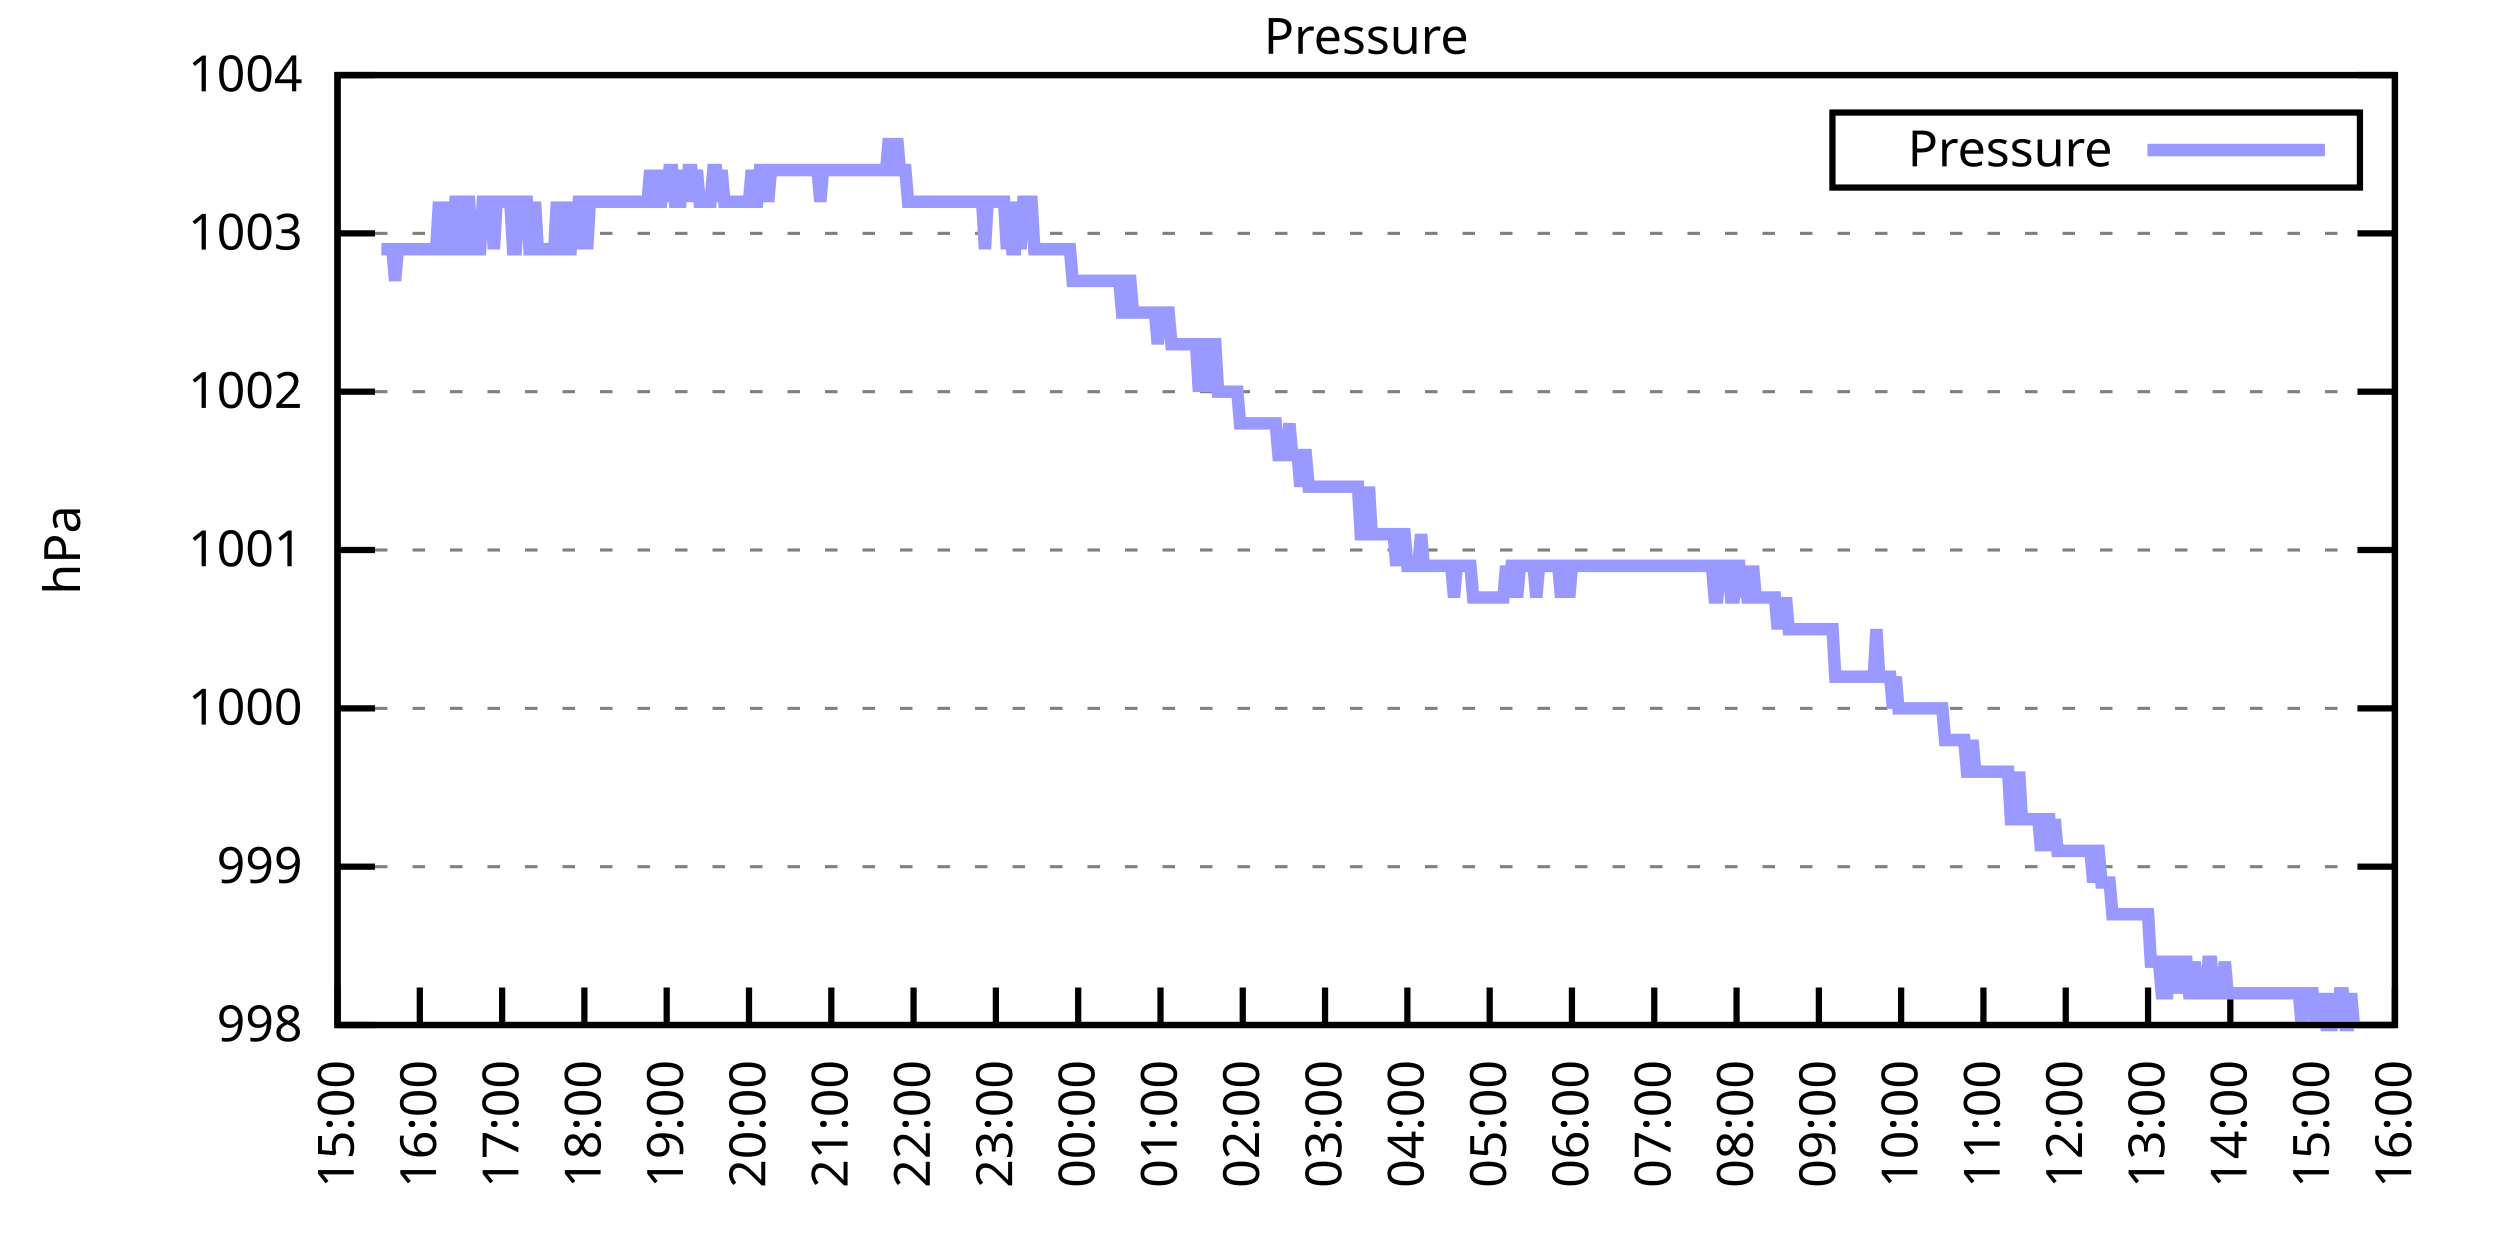
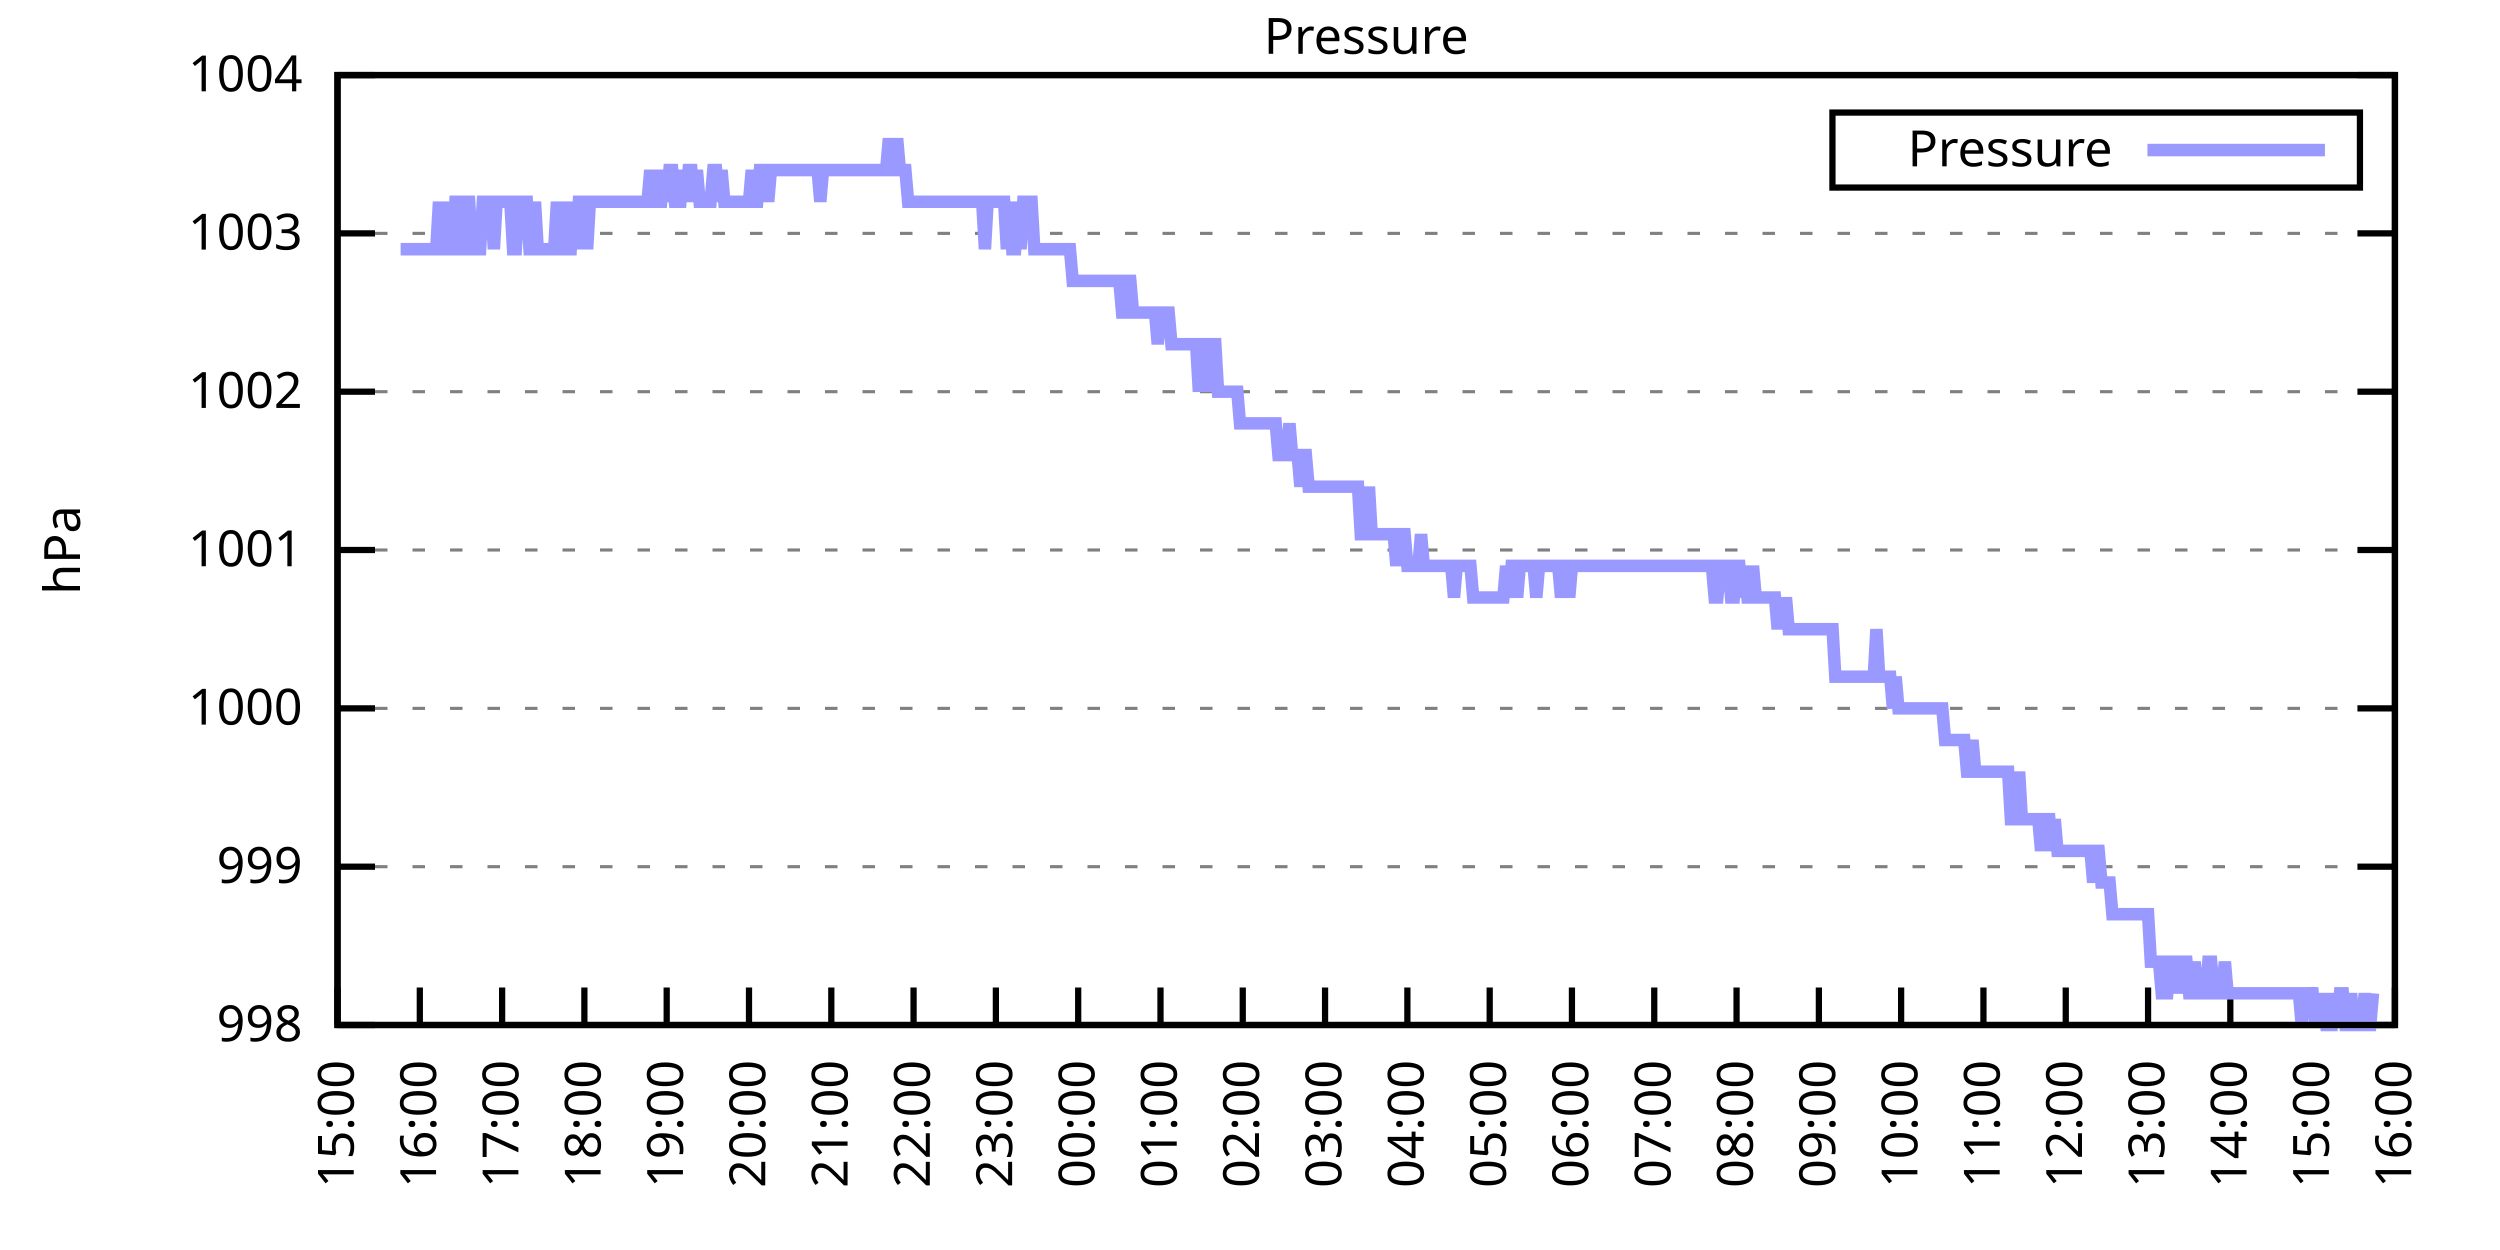
<svg xmlns="http://www.w3.org/2000/svg" xmlns:xlink="http://www.w3.org/1999/xlink" width="400" height="200" viewBox="0 0 400 200">
  <g id="gnuplot_canvas">
    <rect x="0" y="0" width="400" height="200" fill="none" />
    <defs>
      <circle id="gpDot" r="0.5" stroke-width="0.5" stroke="currentColor" />
      <path id="gpPt0" stroke-width="0.333" stroke="currentColor" d="M-1,0 h2 M0,-1 v2" />
      <path id="gpPt1" stroke-width="0.333" stroke="currentColor" d="M-1,-1 L1,1 M1,-1 L-1,1" />
      <path id="gpPt2" stroke-width="0.333" stroke="currentColor" d="M-1,0 L1,0 M0,-1 L0,1 M-1,-1 L1,1 M-1,1 L1,-1" />
      <rect id="gpPt3" stroke-width="0.333" stroke="currentColor" x="-1" y="-1" width="2" height="2" />
      <rect id="gpPt4" stroke-width="0.333" stroke="currentColor" fill="currentColor" x="-1" y="-1" width="2" height="2" />
      <circle id="gpPt5" stroke-width="0.333" stroke="currentColor" cx="0" cy="0" r="1" />
      <use xlink:href="#gpPt5" id="gpPt6" fill="currentColor" stroke="none" />
      <path id="gpPt7" stroke-width="0.333" stroke="currentColor" d="M0,-1.33 L-1.33,0.67 L1.33,0.67 z" />
      <use xlink:href="#gpPt7" id="gpPt8" fill="currentColor" stroke="none" />
      <use xlink:href="#gpPt7" id="gpPt9" stroke="currentColor" transform="rotate(180)" />
      <use xlink:href="#gpPt9" id="gpPt10" fill="currentColor" stroke="none" />
      <use xlink:href="#gpPt3" id="gpPt11" stroke="currentColor" transform="rotate(45)" />
      <use xlink:href="#gpPt11" id="gpPt12" fill="currentColor" stroke="none" />
      <path id="gpPt13" stroke-width="0.333" stroke="currentColor" d="M0,1.330 L1.265,0.411 L0.782,-1.067 L-0.782,-1.076 L-1.265,0.411 z" />
      <use xlink:href="#gpPt13" id="gpPt14" fill="currentColor" stroke="none" />
      <filter id="textbox" filterUnits="objectBoundingBox" x="0" y="0" height="1" width="1">
        <feFlood flood-color="white" flood-opacity="1" result="bgnd" />
        <feComposite in="SourceGraphic" in2="bgnd" operator="atop" />
      </filter>
      <filter id="greybox" filterUnits="objectBoundingBox" x="0" y="0" height="1" width="1">
        <feFlood flood-color="lightgrey" flood-opacity="1" result="grey" />
        <feComposite in="SourceGraphic" in2="grey" operator="atop" />
      </filter>
    </defs>
    <g fill="none" color="white" stroke="currentColor" stroke-width="1.00" stroke-linecap="butt" stroke-linejoin="miter">
</g>
    <g fill="none" color="black" stroke="currentColor" stroke-width="1.00" stroke-linecap="butt" stroke-linejoin="miter">
      <g stroke="none" shape-rendering="crispEdges">
        <polygon fill="rgb(255, 255, 255)" points="54.00,164.00 383.18,164.00 383.18,12.02 54.00,12.02 " />
      </g>
    </g>
    <g fill="none" color="black" stroke="currentColor" stroke-width="1.00" stroke-linecap="butt" stroke-linejoin="miter">
</g>
    <g fill="none" color="black" stroke="black" stroke-width="0.50" stroke-linecap="butt" stroke-linejoin="miter">
</g>
    <g fill="none" color="gray" stroke="currentColor" stroke-width="0.50" stroke-linecap="butt" stroke-linejoin="miter">
      <path stroke="gray" stroke-dasharray="2,4" class="gridline" d="M54.00,164.00 L383.19,164.00  " />
    </g>
    <g fill="none" color="gray" stroke="gray" stroke-width="1.00" stroke-linecap="butt" stroke-linejoin="miter">
</g>
    <g fill="none" color="black" stroke="currentColor" stroke-width="1.00" stroke-linecap="butt" stroke-linejoin="miter">
      <path stroke="black" d="M54.00,164.00 L60.00,164.00 M383.19,164.00 L377.19,164.00  " />
      <g transform="translate(48.40,166.60)" stroke="none" fill="black" font-family="Sans" font-size="8.00" text-anchor="end">
        <text>
          <tspan font-family="Sans"> 998</tspan>
        </text>
      </g>
    </g>
    <g fill="none" color="black" stroke="currentColor" stroke-width="1.00" stroke-linecap="butt" stroke-linejoin="miter">
</g>
    <g fill="none" color="black" stroke="black" stroke-width="0.50" stroke-linecap="butt" stroke-linejoin="miter">
</g>
    <g fill="none" color="gray" stroke="currentColor" stroke-width="0.50" stroke-linecap="butt" stroke-linejoin="miter">
      <path stroke="gray" stroke-dasharray="2,4" class="gridline" d="M54.00,138.67 L383.19,138.67  " />
    </g>
    <g fill="none" color="gray" stroke="gray" stroke-width="1.00" stroke-linecap="butt" stroke-linejoin="miter">
</g>
    <g fill="none" color="black" stroke="currentColor" stroke-width="1.00" stroke-linecap="butt" stroke-linejoin="miter">
      <path stroke="black" d="M54.00,138.67 L60.00,138.67 M383.19,138.67 L377.19,138.67  " />
      <g transform="translate(48.40,141.27)" stroke="none" fill="black" font-family="Sans" font-size="8.00" text-anchor="end">
        <text>
          <tspan font-family="Sans"> 999</tspan>
        </text>
      </g>
    </g>
    <g fill="none" color="black" stroke="currentColor" stroke-width="1.00" stroke-linecap="butt" stroke-linejoin="miter">
</g>
    <g fill="none" color="black" stroke="black" stroke-width="0.50" stroke-linecap="butt" stroke-linejoin="miter">
</g>
    <g fill="none" color="gray" stroke="currentColor" stroke-width="0.50" stroke-linecap="butt" stroke-linejoin="miter">
      <path stroke="gray" stroke-dasharray="2,4" class="gridline" d="M54.00,113.34 L383.19,113.34  " />
    </g>
    <g fill="none" color="gray" stroke="gray" stroke-width="1.00" stroke-linecap="butt" stroke-linejoin="miter">
</g>
    <g fill="none" color="black" stroke="currentColor" stroke-width="1.00" stroke-linecap="butt" stroke-linejoin="miter">
      <path stroke="black" d="M54.00,113.34 L60.00,113.34 M383.19,113.34 L377.19,113.34  " />
      <g transform="translate(48.40,115.94)" stroke="none" fill="black" font-family="Sans" font-size="8.00" text-anchor="end">
        <text>
          <tspan font-family="Sans"> 1000</tspan>
        </text>
      </g>
    </g>
    <g fill="none" color="black" stroke="currentColor" stroke-width="1.00" stroke-linecap="butt" stroke-linejoin="miter">
</g>
    <g fill="none" color="black" stroke="black" stroke-width="0.50" stroke-linecap="butt" stroke-linejoin="miter">
</g>
    <g fill="none" color="gray" stroke="currentColor" stroke-width="0.50" stroke-linecap="butt" stroke-linejoin="miter">
      <path stroke="gray" stroke-dasharray="2,4" class="gridline" d="M54.00,88.00 L383.19,88.00  " />
    </g>
    <g fill="none" color="gray" stroke="gray" stroke-width="1.00" stroke-linecap="butt" stroke-linejoin="miter">
</g>
    <g fill="none" color="black" stroke="currentColor" stroke-width="1.00" stroke-linecap="butt" stroke-linejoin="miter">
      <path stroke="black" d="M54.00,88.00 L60.00,88.00 M383.19,88.00 L377.19,88.00  " />
      <g transform="translate(48.40,90.60)" stroke="none" fill="black" font-family="Sans" font-size="8.00" text-anchor="end">
        <text>
          <tspan font-family="Sans"> 1001</tspan>
        </text>
      </g>
    </g>
    <g fill="none" color="black" stroke="currentColor" stroke-width="1.00" stroke-linecap="butt" stroke-linejoin="miter">
</g>
    <g fill="none" color="black" stroke="black" stroke-width="0.50" stroke-linecap="butt" stroke-linejoin="miter">
</g>
    <g fill="none" color="gray" stroke="currentColor" stroke-width="0.50" stroke-linecap="butt" stroke-linejoin="miter">
      <path stroke="gray" stroke-dasharray="2,4" class="gridline" d="M54.00,62.67 L383.19,62.67  " />
    </g>
    <g fill="none" color="gray" stroke="gray" stroke-width="1.00" stroke-linecap="butt" stroke-linejoin="miter">
</g>
    <g fill="none" color="black" stroke="currentColor" stroke-width="1.00" stroke-linecap="butt" stroke-linejoin="miter">
      <path stroke="black" d="M54.00,62.67 L60.00,62.67 M383.19,62.67 L377.19,62.67  " />
      <g transform="translate(48.40,65.27)" stroke="none" fill="black" font-family="Sans" font-size="8.00" text-anchor="end">
        <text>
          <tspan font-family="Sans"> 1002</tspan>
        </text>
      </g>
    </g>
    <g fill="none" color="black" stroke="currentColor" stroke-width="1.00" stroke-linecap="butt" stroke-linejoin="miter">
</g>
    <g fill="none" color="black" stroke="black" stroke-width="0.50" stroke-linecap="butt" stroke-linejoin="miter">
</g>
    <g fill="none" color="gray" stroke="currentColor" stroke-width="0.50" stroke-linecap="butt" stroke-linejoin="miter">
      <path stroke="gray" stroke-dasharray="2,4" class="gridline" d="M54.00,37.34 L383.19,37.34  " />
    </g>
    <g fill="none" color="gray" stroke="gray" stroke-width="1.00" stroke-linecap="butt" stroke-linejoin="miter">
</g>
    <g fill="none" color="black" stroke="currentColor" stroke-width="1.00" stroke-linecap="butt" stroke-linejoin="miter">
      <path stroke="black" d="M54.00,37.34 L60.00,37.34 M383.19,37.34 L377.19,37.34  " />
      <g transform="translate(48.40,39.94)" stroke="none" fill="black" font-family="Sans" font-size="8.00" text-anchor="end">
        <text>
          <tspan font-family="Sans"> 1003</tspan>
        </text>
      </g>
    </g>
    <g fill="none" color="black" stroke="currentColor" stroke-width="1.00" stroke-linecap="butt" stroke-linejoin="miter">
</g>
    <g fill="none" color="black" stroke="black" stroke-width="0.50" stroke-linecap="butt" stroke-linejoin="miter">
</g>
    <g fill="none" color="gray" stroke="currentColor" stroke-width="0.50" stroke-linecap="butt" stroke-linejoin="miter">
      <path stroke="gray" stroke-dasharray="2,4" class="gridline" d="M54.00,12.01 L383.19,12.01  " />
    </g>
    <g fill="none" color="gray" stroke="gray" stroke-width="1.00" stroke-linecap="butt" stroke-linejoin="miter">
</g>
    <g fill="none" color="black" stroke="currentColor" stroke-width="1.00" stroke-linecap="butt" stroke-linejoin="miter">
      <path stroke="black" d="M54.00,12.01 L60.00,12.01 M383.19,12.01 L377.19,12.01  " />
      <g transform="translate(48.40,14.61)" stroke="none" fill="black" font-family="Sans" font-size="8.00" text-anchor="end">
        <text>
          <tspan font-family="Sans"> 1004</tspan>
        </text>
      </g>
    </g>
    <g fill="none" color="black" stroke="currentColor" stroke-width="1.00" stroke-linecap="butt" stroke-linejoin="miter">
      <path stroke="black" d="M54.00,164.00 L54.00,158.00  " />
      <g transform="translate(56.60,169.60) rotate(270.00)" stroke="none" fill="black" font-family="Sans" font-size="8.00" text-anchor="end">
        <text>
          <tspan font-family="Sans">15:00</tspan>
        </text>
      </g>
    </g>
    <g fill="none" color="black" stroke="currentColor" stroke-width="1.00" stroke-linecap="butt" stroke-linejoin="miter">
      <path stroke="black" d="M67.17,164.00 L67.17,158.00  " />
      <g transform="translate(69.77,169.60) rotate(270.00)" stroke="none" fill="black" font-family="Sans" font-size="8.00" text-anchor="end">
        <text>
          <tspan font-family="Sans">16:00</tspan>
        </text>
      </g>
    </g>
    <g fill="none" color="black" stroke="currentColor" stroke-width="1.00" stroke-linecap="butt" stroke-linejoin="miter">
      <path stroke="black" d="M80.34,164.00 L80.34,158.00  " />
      <g transform="translate(82.94,169.60) rotate(270.00)" stroke="none" fill="black" font-family="Sans" font-size="8.00" text-anchor="end">
        <text>
          <tspan font-family="Sans">17:00</tspan>
        </text>
      </g>
    </g>
    <g fill="none" color="black" stroke="currentColor" stroke-width="1.00" stroke-linecap="butt" stroke-linejoin="miter">
      <path stroke="black" d="M93.50,164.00 L93.50,158.00  " />
      <g transform="translate(96.10,169.60) rotate(270.00)" stroke="none" fill="black" font-family="Sans" font-size="8.00" text-anchor="end">
        <text>
          <tspan font-family="Sans">18:00</tspan>
        </text>
      </g>
    </g>
    <g fill="none" color="black" stroke="currentColor" stroke-width="1.00" stroke-linecap="butt" stroke-linejoin="miter">
      <path stroke="black" d="M106.67,164.00 L106.67,158.00  " />
      <g transform="translate(109.27,169.60) rotate(270.00)" stroke="none" fill="black" font-family="Sans" font-size="8.00" text-anchor="end">
        <text>
          <tspan font-family="Sans">19:00</tspan>
        </text>
      </g>
    </g>
    <g fill="none" color="black" stroke="currentColor" stroke-width="1.00" stroke-linecap="butt" stroke-linejoin="miter">
      <path stroke="black" d="M119.84,164.00 L119.84,158.00  " />
      <g transform="translate(122.44,169.60) rotate(270.00)" stroke="none" fill="black" font-family="Sans" font-size="8.00" text-anchor="end">
        <text>
          <tspan font-family="Sans">20:00</tspan>
        </text>
      </g>
    </g>
    <g fill="none" color="black" stroke="currentColor" stroke-width="1.00" stroke-linecap="butt" stroke-linejoin="miter">
      <path stroke="black" d="M133.01,164.00 L133.01,158.00  " />
      <g transform="translate(135.61,169.60) rotate(270.00)" stroke="none" fill="black" font-family="Sans" font-size="8.00" text-anchor="end">
        <text>
          <tspan font-family="Sans">21:00</tspan>
        </text>
      </g>
    </g>
    <g fill="none" color="black" stroke="currentColor" stroke-width="1.00" stroke-linecap="butt" stroke-linejoin="miter">
      <path stroke="black" d="M146.17,164.00 L146.17,158.00  " />
      <g transform="translate(148.77,169.60) rotate(270.00)" stroke="none" fill="black" font-family="Sans" font-size="8.00" text-anchor="end">
        <text>
          <tspan font-family="Sans">22:00</tspan>
        </text>
      </g>
    </g>
    <g fill="none" color="black" stroke="currentColor" stroke-width="1.00" stroke-linecap="butt" stroke-linejoin="miter">
      <path stroke="black" d="M159.34,164.00 L159.34,158.00  " />
      <g transform="translate(161.94,169.60) rotate(270.00)" stroke="none" fill="black" font-family="Sans" font-size="8.00" text-anchor="end">
        <text>
          <tspan font-family="Sans">23:00</tspan>
        </text>
      </g>
    </g>
    <g fill="none" color="black" stroke="currentColor" stroke-width="1.00" stroke-linecap="butt" stroke-linejoin="miter">
      <path stroke="black" d="M172.51,164.00 L172.51,158.00  " />
      <g transform="translate(175.11,169.60) rotate(270.00)" stroke="none" fill="black" font-family="Sans" font-size="8.00" text-anchor="end">
        <text>
          <tspan font-family="Sans">00:00</tspan>
        </text>
      </g>
    </g>
    <g fill="none" color="black" stroke="currentColor" stroke-width="1.00" stroke-linecap="butt" stroke-linejoin="miter">
      <path stroke="black" d="M185.68,164.00 L185.68,158.00  " />
      <g transform="translate(188.28,169.60) rotate(270.00)" stroke="none" fill="black" font-family="Sans" font-size="8.00" text-anchor="end">
        <text>
          <tspan font-family="Sans">01:00</tspan>
        </text>
      </g>
    </g>
    <g fill="none" color="black" stroke="currentColor" stroke-width="1.00" stroke-linecap="butt" stroke-linejoin="miter">
      <path stroke="black" d="M198.84,164.00 L198.84,158.00  " />
      <g transform="translate(201.44,169.60) rotate(270.00)" stroke="none" fill="black" font-family="Sans" font-size="8.00" text-anchor="end">
        <text>
          <tspan font-family="Sans">02:00</tspan>
        </text>
      </g>
    </g>
    <g fill="none" color="black" stroke="currentColor" stroke-width="1.00" stroke-linecap="butt" stroke-linejoin="miter">
      <path stroke="black" d="M212.01,164.00 L212.01,158.00  " />
      <g transform="translate(214.61,169.60) rotate(270.00)" stroke="none" fill="black" font-family="Sans" font-size="8.00" text-anchor="end">
        <text>
          <tspan font-family="Sans">03:00</tspan>
        </text>
      </g>
    </g>
    <g fill="none" color="black" stroke="currentColor" stroke-width="1.00" stroke-linecap="butt" stroke-linejoin="miter">
      <path stroke="black" d="M225.18,164.00 L225.18,158.00  " />
      <g transform="translate(227.78,169.60) rotate(270.00)" stroke="none" fill="black" font-family="Sans" font-size="8.00" text-anchor="end">
        <text>
          <tspan font-family="Sans">04:00</tspan>
        </text>
      </g>
    </g>
    <g fill="none" color="black" stroke="currentColor" stroke-width="1.00" stroke-linecap="butt" stroke-linejoin="miter">
      <path stroke="black" d="M238.35,164.00 L238.35,158.00  " />
      <g transform="translate(240.95,169.60) rotate(270.00)" stroke="none" fill="black" font-family="Sans" font-size="8.00" text-anchor="end">
        <text>
          <tspan font-family="Sans">05:00</tspan>
        </text>
      </g>
    </g>
    <g fill="none" color="black" stroke="currentColor" stroke-width="1.00" stroke-linecap="butt" stroke-linejoin="miter">
      <path stroke="black" d="M251.51,164.00 L251.51,158.00  " />
      <g transform="translate(254.11,169.60) rotate(270.00)" stroke="none" fill="black" font-family="Sans" font-size="8.00" text-anchor="end">
        <text>
          <tspan font-family="Sans">06:00</tspan>
        </text>
      </g>
    </g>
    <g fill="none" color="black" stroke="currentColor" stroke-width="1.00" stroke-linecap="butt" stroke-linejoin="miter">
      <path stroke="black" d="M264.68,164.00 L264.68,158.00  " />
      <g transform="translate(267.28,169.60) rotate(270.00)" stroke="none" fill="black" font-family="Sans" font-size="8.00" text-anchor="end">
        <text>
          <tspan font-family="Sans">07:00</tspan>
        </text>
      </g>
    </g>
    <g fill="none" color="black" stroke="currentColor" stroke-width="1.00" stroke-linecap="butt" stroke-linejoin="miter">
      <path stroke="black" d="M277.85,164.00 L277.85,158.00  " />
      <g transform="translate(280.45,169.60) rotate(270.00)" stroke="none" fill="black" font-family="Sans" font-size="8.00" text-anchor="end">
        <text>
          <tspan font-family="Sans">08:00</tspan>
        </text>
      </g>
    </g>
    <g fill="none" color="black" stroke="currentColor" stroke-width="1.00" stroke-linecap="butt" stroke-linejoin="miter">
      <path stroke="black" d="M291.02,164.00 L291.02,158.00  " />
      <g transform="translate(293.62,169.60) rotate(270.00)" stroke="none" fill="black" font-family="Sans" font-size="8.00" text-anchor="end">
        <text>
          <tspan font-family="Sans">09:00</tspan>
        </text>
      </g>
    </g>
    <g fill="none" color="black" stroke="currentColor" stroke-width="1.00" stroke-linecap="butt" stroke-linejoin="miter">
      <path stroke="black" d="M304.18,164.00 L304.18,158.00  " />
      <g transform="translate(306.78,169.60) rotate(270.00)" stroke="none" fill="black" font-family="Sans" font-size="8.00" text-anchor="end">
        <text>
          <tspan font-family="Sans">10:00</tspan>
        </text>
      </g>
    </g>
    <g fill="none" color="black" stroke="currentColor" stroke-width="1.00" stroke-linecap="butt" stroke-linejoin="miter">
      <path stroke="black" d="M317.35,164.00 L317.35,158.00  " />
      <g transform="translate(319.95,169.60) rotate(270.00)" stroke="none" fill="black" font-family="Sans" font-size="8.00" text-anchor="end">
        <text>
          <tspan font-family="Sans">11:00</tspan>
        </text>
      </g>
    </g>
    <g fill="none" color="black" stroke="currentColor" stroke-width="1.00" stroke-linecap="butt" stroke-linejoin="miter">
      <path stroke="black" d="M330.52,164.00 L330.52,158.00  " />
      <g transform="translate(333.12,169.60) rotate(270.00)" stroke="none" fill="black" font-family="Sans" font-size="8.00" text-anchor="end">
        <text>
          <tspan font-family="Sans">12:00</tspan>
        </text>
      </g>
    </g>
    <g fill="none" color="black" stroke="currentColor" stroke-width="1.00" stroke-linecap="butt" stroke-linejoin="miter">
      <path stroke="black" d="M343.69,164.00 L343.69,158.00  " />
      <g transform="translate(346.29,169.60) rotate(270.00)" stroke="none" fill="black" font-family="Sans" font-size="8.00" text-anchor="end">
        <text>
          <tspan font-family="Sans">13:00</tspan>
        </text>
      </g>
    </g>
    <g fill="none" color="black" stroke="currentColor" stroke-width="1.00" stroke-linecap="butt" stroke-linejoin="miter">
      <path stroke="black" d="M356.85,164.00 L356.85,158.00  " />
      <g transform="translate(359.45,169.60) rotate(270.00)" stroke="none" fill="black" font-family="Sans" font-size="8.00" text-anchor="end">
        <text>
          <tspan font-family="Sans">14:00</tspan>
        </text>
      </g>
    </g>
    <g fill="none" color="black" stroke="currentColor" stroke-width="1.00" stroke-linecap="butt" stroke-linejoin="miter">
      <path stroke="black" d="M370.02,164.00 L370.02,158.00  " />
      <g transform="translate(372.62,169.60) rotate(270.00)" stroke="none" fill="black" font-family="Sans" font-size="8.00" text-anchor="end">
        <text>
          <tspan font-family="Sans">15:00</tspan>
        </text>
      </g>
    </g>
    <g fill="none" color="black" stroke="currentColor" stroke-width="1.00" stroke-linecap="butt" stroke-linejoin="miter">
      <path stroke="black" d="M383.19,164.00 L383.19,158.00  " />
      <g transform="translate(385.79,169.60) rotate(270.00)" stroke="none" fill="black" font-family="Sans" font-size="8.00" text-anchor="end">
        <text>
          <tspan font-family="Sans">16:00</tspan>
        </text>
      </g>
    </g>
    <g fill="none" color="black" stroke="currentColor" stroke-width="1.00" stroke-linecap="butt" stroke-linejoin="miter">
</g>
    <g fill="none" color="black" stroke="currentColor" stroke-width="1.00" stroke-linecap="butt" stroke-linejoin="miter">
      <path stroke="black" d="M54.00,12.01 L54.00,164.00 L383.19,164.00 L383.19,12.01 L54.00,12.01 Z  " />
    </g>
    <g fill="none" color="black" stroke="currentColor" stroke-width="1.00" stroke-linecap="butt" stroke-linejoin="miter">
</g>
    <g fill="none" color="black" stroke="currentColor" stroke-width="1.00" stroke-linecap="butt" stroke-linejoin="miter">
      <path stroke="black" d="M293.19,30.01 L293.19,18.01 L377.59,18.01 L377.59,30.01 L293.19,30.01 Z  " />
    </g>
    <g id="Pressure_plot_1">
      <g fill="none" color="white" stroke="black" stroke-width="2.00" stroke-linecap="butt" stroke-linejoin="miter">
</g>
      <g fill="none" color="black" stroke="currentColor" stroke-width="2.00" stroke-linecap="butt" stroke-linejoin="miter">
        <g transform="translate(337.99,26.61)" stroke="none" fill="black" font-family="Sans" font-size="8.00" text-anchor="end">
          <text>
            <tspan font-family="Sans">Pressure</tspan>
          </text>
        </g>
      </g>
      <g fill="none" color="black" stroke="currentColor" stroke-width="2.00" stroke-linecap="butt" stroke-linejoin="miter">
-         <path stroke="rgb(153, 153, 255)" d="M343.59,24.01 L371.99,24.01 M61.02,39.87 L61.46,39.87 L61.90,39.87 L62.34,39.87 L62.78,39.87 L63.22,44.94   L63.66,39.87 L64.10,39.87 L64.53,39.87 L64.97,39.87 L65.41,39.87 L65.85,39.87 L66.29,39.87 L66.73,39.87   L67.17,39.87 L67.61,39.87 L68.05,39.87 L68.48,39.87 L68.92,39.87 L69.36,39.87 L69.80,39.87 L70.24,32.28   L70.68,39.87 L71.12,39.87 L71.56,32.28 L72.00,39.87 L72.43,39.87 L72.87,32.28 L73.31,32.28 L73.75,39.87   L74.19,39.87 L74.63,32.28 L75.07,32.28 L75.51,39.87 L75.95,39.87 L76.38,39.87 L76.82,39.87 L77.26,32.28   L77.70,32.28 L78.14,32.28 L78.58,32.28 L79.02,39.87 L79.46,32.28 L79.90,32.28 L80.34,32.28 L80.77,32.28   L81.21,32.28 L81.65,32.28 L82.09,39.87 L82.53,39.87 L82.97,32.28 L83.41,32.28 L83.85,32.28 L84.29,32.28   L84.72,39.87 L85.16,39.87 L85.60,32.28 L86.04,39.87 L86.48,39.87 L86.92,39.87 L87.36,39.87 L87.80,39.87   L88.24,39.87 L88.67,39.87 L89.11,32.28 L89.55,39.87 L89.99,39.87 L90.43,32.28 L90.87,39.87 L91.31,39.87   L91.75,32.28 L92.19,39.87 L92.62,32.28 L93.06,32.28 L93.50,32.28 L93.94,39.87 L94.38,32.28 L94.82,32.28   L95.26,32.28 L95.70,32.28 L96.14,32.28 L96.58,32.28 L97.01,32.28 L97.45,32.28 L97.89,32.28 L98.33,32.28   L98.77,32.28 L99.21,32.28 L99.65,32.28 L100.09,32.28 L100.53,32.28 L100.96,32.28 L101.40,32.28 L101.84,32.28   L102.28,32.28 L102.72,32.28 L103.16,32.28 L103.60,32.28 L104.04,27.21 L104.48,32.28 L104.91,27.21 L105.35,32.28   L105.79,32.28 L106.23,27.21 L106.67,32.28 L107.11,27.21 L107.55,27.21 L107.99,32.28 L108.43,32.28 L108.87,32.28   L109.30,27.21 L109.74,32.28 L110.18,27.21 L110.62,27.21 L111.06,32.28 L111.50,27.21 L111.94,32.28 L112.38,32.28   L112.82,32.28 L113.25,32.28 L113.69,32.28 L114.13,27.21 L114.57,27.21 L115.01,32.28 L115.45,27.21 L115.89,32.28   L116.33,32.28 L116.77,32.28 L117.20,32.28 L117.64,32.28 L118.08,32.28 L118.52,32.28 L118.96,32.28 L119.40,32.28   L119.84,32.28 L120.28,27.21 L120.72,32.28 L121.15,32.28 L121.59,27.21 L122.03,27.21 L122.47,27.21 L122.91,32.28   L123.35,27.21 L123.79,27.21 L124.23,27.21 L124.67,27.21 L125.11,27.21 L125.54,27.21 L125.98,27.21 L126.42,27.21   L126.86,27.21 L127.30,27.21 L127.74,27.21 L128.18,27.21 L128.62,27.21 L129.06,27.21 L129.49,27.21 L129.93,27.21   L130.37,27.21 L130.81,27.21 L131.25,32.28 L131.69,27.21 L132.13,27.21 L132.57,27.21 L133.01,27.21 L133.44,27.21   L133.88,27.21 L134.32,27.21 L134.76,27.21 L135.20,27.21 L135.64,27.21 L136.08,27.21 L136.52,27.21 L136.96,27.21   L137.39,27.21 L137.83,27.21 L138.27,27.21 L138.71,27.21 L139.15,27.21 L139.59,27.21 L140.03,27.21 L140.47,27.21   L140.91,27.21 L141.35,27.21 L141.78,27.21 L142.22,22.14 L142.66,27.21 L143.10,27.21 L143.54,22.14 L143.98,27.21   L144.42,27.21 L144.86,27.21 L145.30,32.28 L145.73,32.28 L146.17,32.28 L146.61,32.28 L147.05,32.28 L147.49,32.28   L147.93,32.28 L148.37,32.28 L148.81,32.28 L149.25,32.28 L149.68,32.28 L150.12,32.28 L150.56,32.28 L151.00,32.28   L151.44,32.28 L151.88,32.28 L152.32,32.28 L152.76,32.28 L153.20,32.28 L153.63,32.28 L154.07,32.28 L154.51,32.28   L154.95,32.28 L155.39,32.28 L155.83,32.28 L156.27,32.28 L156.71,32.28 L157.15,32.28 L157.59,39.87 L158.02,32.28   L158.46,32.28 L158.90,32.28 L159.34,32.28 L159.78,32.28 L160.22,32.28 L160.66,32.28 L161.10,39.87 L161.54,32.28   L161.97,39.87 L162.41,39.87 L162.85,32.28 L163.29,39.87 L163.73,32.28 L164.17,32.28 L164.61,32.28 L165.05,32.28   L165.49,39.87 L165.92,39.87 L166.36,39.87 L166.80,39.87 L167.24,39.87 L167.68,39.87 L168.12,39.87 L168.56,39.87   L169.00,39.87 L169.44,39.87 L169.87,39.87 L170.31,39.87 L170.75,39.87 L171.19,39.87 L171.63,44.94 L172.07,44.94   L172.51,44.94 L172.95,44.94 L173.39,44.94 L173.83,44.94 L174.26,44.94 L174.70,44.94 L175.14,44.94 L175.58,44.94   L176.02,44.94 L176.46,44.94 L176.90,44.94 L177.34,44.94 L177.78,44.94 L178.21,44.94 L178.65,44.94 L179.09,44.94   L179.53,50.01 L179.97,50.01 L180.41,44.94 L180.85,44.94 L181.29,50.01 L181.73,50.01 L182.16,50.01 L182.60,50.01   L183.04,50.01 L183.48,50.01 L183.92,50.01 L184.36,50.01 L184.80,50.01 L185.24,55.07 L185.68,50.01 L186.11,50.01   L186.55,50.01 L186.99,50.01 L187.43,55.07 L187.87,55.07 L188.31,55.07 L188.75,55.07 L189.19,55.07 L189.63,55.07   L190.07,55.07 L190.50,55.07 L190.94,55.07 L191.38,55.07 L191.82,62.67 L192.26,55.07 L192.70,55.07 L193.14,55.07   L193.58,62.67 L194.02,55.07 L194.45,55.07 L194.89,62.67 L195.33,62.67 L195.77,62.67 L196.21,62.67 L196.65,62.67   L197.09,62.67 L197.53,62.67 L197.97,62.67 L198.40,67.74 L198.84,67.74 L199.28,67.74 L199.72,67.74 L200.16,67.74   L200.60,67.74 L201.04,67.74 L201.48,67.74 L201.92,67.74 L202.35,67.74 L202.79,67.74 L203.23,67.74 L203.67,67.74   L204.11,67.74 L204.55,72.81 L204.99,72.81 L205.43,72.81 L205.87,72.81 L206.31,67.74 L206.74,72.81 L207.18,72.81   L207.62,72.81 L208.06,77.87 L208.50,72.81 L208.94,72.81 L209.38,77.87 L209.82,77.87 L210.26,77.87 L210.69,77.87   L211.13,77.87 L211.57,77.87 L212.01,77.87 L212.45,77.87 L212.89,77.87 L213.33,77.87 L213.77,77.87 L214.21,77.87   L214.64,77.87 L215.08,77.87 L215.52,77.87 L215.96,77.87 L216.40,77.87 L216.84,77.87 L217.28,77.87 L217.72,85.47   L218.16,85.47 L218.60,85.47 L219.03,77.87 L219.47,85.47 L219.91,85.47 L220.35,85.47 L220.79,85.47 L221.23,85.47   L221.67,85.47 L222.11,85.47 L222.55,85.47 L222.98,85.47 L223.42,90.54 L223.86,85.47 L224.30,85.47 L224.74,85.47   L225.18,90.54 L225.62,90.54 L226.06,90.54 L226.50,90.54 L226.93,90.54 L227.37,85.47 L227.81,90.54 L228.25,90.54   L228.69,90.54 L229.13,90.54 L229.57,90.54 L230.01,90.54 L230.45,90.54 L230.88,90.54 L231.32,90.54 L231.76,90.54   L232.20,90.54 L232.64,95.60 L233.08,90.54 L233.52,90.54 L233.96,90.54 L234.40,90.54 L234.84,90.54 L235.27,90.54   L235.71,95.60 L236.15,95.60 L236.59,95.60 L237.03,95.60 L237.47,95.60 L237.91,95.60 L238.35,95.60 L238.79,95.60   L239.22,95.60 L239.66,95.60 L240.10,95.60 L240.54,95.60 L240.98,90.54 L241.42,95.60 L241.86,90.54 L242.30,90.54   L242.74,95.60 L243.17,90.54 L243.61,90.54 L244.05,90.54 L244.49,90.54 L244.93,90.54 L245.37,90.54 L245.81,95.60   L246.25,90.54 L246.69,90.54 L247.12,90.54 L247.56,90.54 L248.00,90.54 L248.44,90.54 L248.88,90.54 L249.32,90.54   L249.76,95.60 L250.20,90.54 L250.64,90.54 L251.08,95.60 L251.51,90.54 L251.95,90.54 L252.39,90.54 L252.83,90.54   L253.27,90.54 L253.71,90.54 L254.15,90.54 L254.59,90.54 L255.03,90.54 L255.46,90.54 L255.90,90.54 L256.34,90.54   L256.78,90.54 L257.22,90.54 L257.66,90.54 L258.10,90.54 L258.54,90.54 L258.98,90.54 L259.41,90.54 L259.85,90.54   L260.29,90.54 L260.73,90.54 L261.17,90.54 L261.61,90.54 L262.05,90.54 L262.49,90.54 L262.93,90.54 L263.36,90.54   L263.80,90.54 L264.24,90.54 L264.68,90.54 L265.12,90.54 L265.56,90.54 L266.00,90.54 L266.44,90.54 L266.88,90.54   L267.32,90.54 L267.75,90.54 L268.19,90.54 L268.63,90.54 L269.07,90.54 L269.51,90.54 L269.95,90.54 L270.39,90.54   L270.83,90.54 L271.27,90.54 L271.70,90.54 L272.14,90.54 L272.58,90.54 L273.02,90.54 L273.46,90.54 L273.90,90.54   L274.34,95.60 L274.78,95.60 L275.22,90.54 L275.65,90.54 L276.09,90.54 L276.53,90.54 L276.97,95.60 L277.41,95.60   L277.85,90.54 L278.29,90.54 L278.73,95.60 L279.17,90.54 L279.60,95.60 L280.04,95.60 L280.48,90.54 L280.92,95.60   L281.36,95.60 L281.80,95.60 L282.24,95.60 L282.68,95.60 L283.12,95.60 L283.56,95.60 L283.99,95.60 L284.43,100.67   L284.87,95.60 L285.31,100.67 L285.75,95.60 L286.19,100.67 L286.63,100.67 L287.07,100.67 L287.51,100.67 L287.94,100.67   L288.38,100.67 L288.82,100.67 L289.26,100.67 L289.70,100.67 L290.14,100.67 L290.58,100.67 L291.02,100.67 L291.46,100.67   L291.89,100.67 L292.33,100.67 L292.77,100.67 L293.21,100.67 L293.65,108.27 L294.09,108.27 L294.53,108.27 L294.97,108.27   L295.41,108.27 L295.84,108.27 L296.28,108.27 L296.72,108.27 L297.16,108.27 L297.60,108.27 L298.04,108.27 L298.48,108.27   L298.92,108.27 L299.36,108.27 L299.80,108.27 L300.23,100.67 L300.67,108.27 L301.11,108.27 L301.55,108.27 L301.99,108.27   L302.43,108.27 L302.87,113.34 L303.31,108.27 L303.75,113.34 L304.18,113.34 L304.62,113.34 L305.06,113.34 L305.50,113.34   L305.94,113.34 L306.38,113.34 L306.82,113.34 L307.26,113.34 L307.70,113.34 L308.13,113.34 L308.57,113.34 L309.01,113.34   L309.45,113.34 L309.89,113.34 L310.33,113.34 L310.77,113.34 L311.21,118.40 L311.65,118.40 L312.08,118.40 L312.52,118.40   L312.96,118.40 L313.40,118.40 L313.84,118.40 L314.28,118.40 L314.72,123.47 L315.16,123.47 L315.60,118.40 L316.04,123.47   L316.47,123.47 L316.91,123.47 L317.35,123.47 L317.79,123.47 L318.23,123.47 L318.67,123.47 L319.11,123.47 L319.55,123.47   L319.99,123.47 L320.42,123.47 L320.86,123.47 L321.30,123.47 L321.74,131.07 L322.18,131.07 L322.62,131.07 L323.06,123.47   L323.50,131.07 L323.94,131.07 L324.37,131.07 L324.81,131.07 L325.25,131.07 L325.69,131.07 L326.13,131.07 L326.57,136.14   L327.01,131.07 L327.45,131.07 L327.89,131.07 L328.33,136.14 L328.76,131.07 L329.20,136.14 L329.64,136.14 L330.08,136.14   L330.52,136.14 L330.96,136.14 L331.40,136.14 L331.84,136.14 L332.28,136.14 L332.71,136.14 L333.15,136.14 L333.59,136.14   L334.03,136.14 L334.47,136.14 L334.91,141.20 L335.35,136.14 L335.79,136.14 L336.23,141.20 L336.66,141.20 L337.10,141.20   L337.54,141.20 L337.98,146.27 L338.42,146.27 L338.86,146.27 L339.30,146.27 L339.74,146.27 L340.18,146.27 L340.61,146.27   L341.05,146.27 L341.49,146.27 L341.93,146.27 L342.37,146.27 L342.81,146.27 L343.25,146.27 L343.69,146.27 L344.13,153.87   L344.57,153.87 L345.00,153.87 L345.44,153.87 L345.88,158.93 L346.32,158.93 L346.76,158.93 L347.20,153.87 L347.64,153.87   L348.08,153.87 L348.52,158.93 L348.95,153.87 L349.39,153.87 L349.83,153.87 L350.27,158.93 L350.71,158.93 L351.15,153.87   L351.59,158.93 L352.03,158.93 L352.47,158.93 L352.90,158.93 L353.34,153.87 L353.78,153.87 L354.22,158.93 L354.66,158.93   L355.10,158.93 L355.54,158.93 L355.98,153.87 L356.42,158.93 L356.85,158.93 L357.29,158.93 L357.73,158.93 L358.17,158.93   L358.61,158.93 L359.05,158.93 L359.49,158.93 L359.93,158.93 L360.37,158.93 L360.81,158.93 L361.24,158.93 L361.68,158.93   L362.12,158.93 L362.56,158.93 L363.00,158.93 L363.44,158.93 L363.88,158.93 L364.32,158.93 L364.76,158.93 L365.19,158.93   L365.63,158.93 L366.07,158.93 L366.51,158.93 L366.95,158.93 L367.39,158.93 L367.83,158.93 L368.27,164.00 L368.71,158.93   L369.14,158.93 L369.58,158.93 L370.02,158.93 L370.46,164.00 L370.90,158.93 L371.34,164.00 L371.78,158.93 L372.22,164.00   L372.66,164.00 L373.09,164.00 L373.53,158.93 L373.97,164.00 L374.41,158.93 L374.85,158.93 L375.29,164.00 L375.73,164.00   L376.17,158.93 L376.61,164.00  " />
+         <path stroke="rgb(153, 153, 255)" d="M343.59,24.01 L371.99,24.01 M64.10,39.87 L64.53,39.87 L64.97,39.87 L65.41,39.87 L65.85,39.87 L66.29,39.87   L66.73,39.87 L67.17,39.87 L67.61,39.87 L68.05,39.87 L68.48,39.87 L68.92,39.87 L69.36,39.87 L69.80,39.87   L70.24,32.28 L70.68,39.87 L71.12,39.87 L71.56,32.28 L72.00,39.87 L72.43,39.87 L72.87,32.28 L73.31,32.28   L73.75,39.87 L74.19,39.87 L74.63,32.28 L75.07,32.28 L75.51,39.87 L75.95,39.87 L76.38,39.87 L76.82,39.87   L77.26,32.28 L77.70,32.28 L78.14,32.28 L78.58,32.28 L79.02,39.87 L79.46,32.28 L79.90,32.28 L80.34,32.28   L80.77,32.28 L81.21,32.28 L81.65,32.28 L82.09,39.87 L82.53,39.87 L82.97,32.28 L83.41,32.28 L83.85,32.28   L84.29,32.28 L84.72,39.87 L85.16,39.87 L85.60,32.28 L86.04,39.87 L86.48,39.87 L86.92,39.87 L87.36,39.87   L87.80,39.87 L88.24,39.87 L88.67,39.87 L89.11,32.28 L89.55,39.87 L89.99,39.87 L90.43,32.28 L90.87,39.87   L91.31,39.87 L91.75,32.28 L92.19,39.87 L92.62,32.28 L93.06,32.28 L93.50,32.28 L93.94,39.87 L94.38,32.28   L94.82,32.28 L95.26,32.28 L95.70,32.28 L96.14,32.28 L96.58,32.28 L97.01,32.28 L97.45,32.28 L97.89,32.28   L98.33,32.28 L98.77,32.28 L99.21,32.28 L99.65,32.28 L100.09,32.28 L100.53,32.28 L100.96,32.28 L101.40,32.28   L101.84,32.28 L102.28,32.28 L102.72,32.28 L103.16,32.28 L103.60,32.28 L104.04,27.21 L104.48,32.28 L104.91,27.21   L105.35,32.28 L105.79,32.28 L106.23,27.21 L106.67,32.28 L107.11,27.21 L107.55,27.21 L107.99,32.28 L108.43,32.28   L108.87,32.28 L109.30,27.21 L109.74,32.28 L110.18,27.21 L110.62,27.21 L111.06,32.28 L111.50,27.21 L111.94,32.28   L112.38,32.28 L112.82,32.28 L113.25,32.28 L113.69,32.28 L114.13,27.21 L114.57,27.21 L115.01,32.28 L115.45,27.21   L115.89,32.28 L116.33,32.28 L116.77,32.28 L117.20,32.28 L117.64,32.28 L118.08,32.28 L118.52,32.28 L118.96,32.28   L119.40,32.28 L119.84,32.28 L120.28,27.21 L120.72,32.28 L121.15,32.28 L121.59,27.21 L122.03,27.21 L122.47,27.21   L122.91,32.28 L123.35,27.21 L123.79,27.21 L124.23,27.21 L124.67,27.21 L125.11,27.21 L125.54,27.21 L125.98,27.21   L126.42,27.21 L126.86,27.21 L127.30,27.21 L127.74,27.21 L128.18,27.21 L128.62,27.21 L129.06,27.21 L129.49,27.21   L129.93,27.21 L130.37,27.21 L130.81,27.21 L131.25,32.28 L131.69,27.21 L132.13,27.21 L132.57,27.21 L133.01,27.21   L133.44,27.21 L133.88,27.21 L134.32,27.21 L134.76,27.21 L135.20,27.21 L135.64,27.21 L136.08,27.21 L136.52,27.21   L136.96,27.21 L137.39,27.21 L137.83,27.21 L138.27,27.21 L138.71,27.21 L139.15,27.21 L139.59,27.21 L140.03,27.21   L140.47,27.21 L140.91,27.21 L141.35,27.21 L141.78,27.21 L142.22,22.14 L142.66,27.21 L143.10,27.21 L143.54,22.14   L143.98,27.21 L144.42,27.21 L144.86,27.21 L145.30,32.28 L145.73,32.28 L146.17,32.28 L146.61,32.28 L147.05,32.28   L147.49,32.28 L147.93,32.28 L148.37,32.28 L148.81,32.28 L149.25,32.28 L149.68,32.28 L150.12,32.28 L150.56,32.28   L151.00,32.28 L151.44,32.28 L151.88,32.28 L152.32,32.28 L152.76,32.28 L153.20,32.28 L153.63,32.28 L154.07,32.28   L154.51,32.28 L154.95,32.28 L155.39,32.28 L155.83,32.28 L156.27,32.28 L156.71,32.28 L157.15,32.28 L157.59,39.87   L158.02,32.28 L158.46,32.28 L158.90,32.28 L159.34,32.28 L159.78,32.28 L160.22,32.28 L160.66,32.28 L161.10,39.87   L161.54,32.28 L161.97,39.87 L162.41,39.87 L162.85,32.28 L163.29,39.87 L163.73,32.28 L164.17,32.28 L164.61,32.28   L165.05,32.28 L165.49,39.87 L165.92,39.87 L166.36,39.87 L166.80,39.87 L167.24,39.87 L167.68,39.87 L168.12,39.87   L168.56,39.87 L169.00,39.87 L169.44,39.87 L169.87,39.87 L170.31,39.87 L170.75,39.87 L171.19,39.87 L171.63,44.94   L172.07,44.94 L172.51,44.94 L172.95,44.94 L173.39,44.94 L173.83,44.94 L174.26,44.94 L174.70,44.94 L175.14,44.94   L175.58,44.94 L176.02,44.94 L176.46,44.94 L176.90,44.94 L177.34,44.94 L177.78,44.94 L178.21,44.94 L178.65,44.94   L179.09,44.94 L179.53,50.01 L179.97,50.01 L180.41,44.94 L180.85,44.94 L181.29,50.01 L181.73,50.01 L182.16,50.01   L182.60,50.01 L183.04,50.01 L183.48,50.01 L183.92,50.01 L184.36,50.01 L184.80,50.01 L185.24,55.07 L185.68,50.01   L186.11,50.01 L186.55,50.01 L186.99,50.01 L187.43,55.07 L187.87,55.07 L188.31,55.07 L188.75,55.07 L189.19,55.07   L189.63,55.07 L190.07,55.07 L190.50,55.07 L190.94,55.07 L191.38,55.07 L191.82,62.67 L192.26,55.07 L192.70,55.07   L193.14,55.07 L193.58,62.67 L194.02,55.07 L194.45,55.07 L194.89,62.67 L195.33,62.67 L195.77,62.67 L196.21,62.67   L196.65,62.67 L197.09,62.67 L197.53,62.67 L197.97,62.67 L198.40,67.74 L198.84,67.74 L199.28,67.74 L199.72,67.74   L200.16,67.74 L200.60,67.74 L201.04,67.74 L201.48,67.74 L201.92,67.74 L202.35,67.74 L202.79,67.74 L203.23,67.74   L203.67,67.74 L204.11,67.74 L204.55,72.81 L204.99,72.81 L205.43,72.81 L205.87,72.81 L206.31,67.74 L206.74,72.81   L207.18,72.81 L207.62,72.81 L208.06,77.87 L208.50,72.81 L208.94,72.81 L209.38,77.87 L209.82,77.87 L210.26,77.87   L210.69,77.87 L211.13,77.87 L211.57,77.87 L212.01,77.87 L212.45,77.87 L212.89,77.87 L213.33,77.87 L213.77,77.87   L214.21,77.87 L214.64,77.87 L215.08,77.87 L215.52,77.87 L215.96,77.87 L216.40,77.87 L216.84,77.87 L217.28,77.87   L217.72,85.47 L218.16,85.47 L218.60,85.47 L219.03,77.87 L219.47,85.47 L219.91,85.47 L220.35,85.47 L220.79,85.47   L221.23,85.47 L221.67,85.47 L222.11,85.47 L222.55,85.47 L222.98,85.47 L223.42,90.54 L223.86,85.47 L224.30,85.47   L224.74,85.47 L225.18,90.54 L225.62,90.54 L226.06,90.54 L226.50,90.54 L226.93,90.54 L227.37,85.47 L227.81,90.54   L228.25,90.54 L228.69,90.54 L229.13,90.54 L229.57,90.54 L230.01,90.54 L230.45,90.54 L230.88,90.54 L231.32,90.54   L231.76,90.54 L232.20,90.54 L232.64,95.60 L233.08,90.54 L233.52,90.54 L233.96,90.54 L234.40,90.54 L234.84,90.54   L235.27,90.54 L235.71,95.60 L236.15,95.60 L236.59,95.60 L237.03,95.60 L237.47,95.60 L237.91,95.60 L238.35,95.60   L238.79,95.60 L239.22,95.60 L239.66,95.60 L240.10,95.60 L240.54,95.60 L240.98,90.54 L241.42,95.60 L241.86,90.54   L242.30,90.54 L242.74,95.60 L243.17,90.54 L243.61,90.54 L244.05,90.54 L244.49,90.54 L244.93,90.54 L245.37,90.54   L245.81,95.60 L246.25,90.54 L246.69,90.54 L247.12,90.54 L247.56,90.54 L248.00,90.54 L248.44,90.54 L248.88,90.54   L249.32,90.54 L249.76,95.60 L250.20,90.54 L250.64,90.54 L251.08,95.60 L251.51,90.54 L251.95,90.54 L252.39,90.54   L252.83,90.54 L253.27,90.54 L253.71,90.54 L254.15,90.54 L254.59,90.54 L255.03,90.54 L255.46,90.54 L255.90,90.54   L256.34,90.54 L256.78,90.54 L257.22,90.54 L257.66,90.54 L258.10,90.54 L258.54,90.54 L258.98,90.54 L259.41,90.54   L259.85,90.54 L260.29,90.54 L260.73,90.54 L261.17,90.54 L261.61,90.54 L262.05,90.54 L262.49,90.54 L262.93,90.54   L263.36,90.54 L263.80,90.54 L264.24,90.54 L264.68,90.54 L265.12,90.54 L265.56,90.54 L266.00,90.54 L266.44,90.54   L266.88,90.54 L267.32,90.54 L267.75,90.54 L268.19,90.54 L268.63,90.54 L269.07,90.54 L269.51,90.54 L269.95,90.54   L270.39,90.54 L270.83,90.54 L271.27,90.54 L271.70,90.54 L272.14,90.54 L272.58,90.54 L273.02,90.54 L273.46,90.54   L273.90,90.54 L274.34,95.60 L274.78,95.60 L275.22,90.54 L275.65,90.54 L276.09,90.54 L276.53,90.54 L276.97,95.60   L277.41,95.60 L277.85,90.54 L278.29,90.54 L278.73,95.60 L279.17,90.54 L279.60,95.60 L280.04,95.60 L280.48,90.54   L280.92,95.60 L281.36,95.60 L281.80,95.60 L282.24,95.60 L282.68,95.60 L283.12,95.60 L283.56,95.60 L283.99,95.60   L284.43,100.67 L284.87,95.60 L285.31,100.67 L285.75,95.60 L286.19,100.67 L286.63,100.67 L287.07,100.67 L287.51,100.67   L287.94,100.67 L288.38,100.67 L288.82,100.67 L289.26,100.67 L289.70,100.67 L290.14,100.67 L290.58,100.67 L291.02,100.67   L291.46,100.67 L291.89,100.67 L292.33,100.67 L292.77,100.67 L293.21,100.67 L293.65,108.27 L294.09,108.27 L294.53,108.27   L294.97,108.27 L295.41,108.27 L295.84,108.27 L296.28,108.27 L296.72,108.27 L297.16,108.27 L297.60,108.27 L298.04,108.27   L298.48,108.27 L298.92,108.27 L299.36,108.27 L299.80,108.27 L300.23,100.67 L300.67,108.27 L301.11,108.27 L301.55,108.27   L301.99,108.27 L302.43,108.27 L302.87,113.34 L303.31,108.27 L303.75,113.34 L304.18,113.34 L304.62,113.34 L305.06,113.34   L305.50,113.34 L305.94,113.34 L306.38,113.34 L306.82,113.34 L307.26,113.34 L307.70,113.34 L308.13,113.34 L308.57,113.34   L309.01,113.34 L309.45,113.34 L309.89,113.34 L310.33,113.34 L310.77,113.34 L311.21,118.40 L311.65,118.40 L312.08,118.40   L312.52,118.40 L312.96,118.40 L313.40,118.40 L313.84,118.40 L314.28,118.40 L314.72,123.47 L315.16,123.47 L315.60,118.40   L316.04,123.47 L316.47,123.47 L316.91,123.47 L317.35,123.47 L317.79,123.47 L318.23,123.47 L318.67,123.47 L319.11,123.47   L319.55,123.47 L319.99,123.47 L320.42,123.47 L320.86,123.47 L321.30,123.47 L321.74,131.07 L322.18,131.07 L322.62,131.07   L323.06,123.47 L323.50,131.07 L323.94,131.07 L324.37,131.07 L324.81,131.07 L325.25,131.07 L325.69,131.07 L326.13,131.07   L326.57,136.14 L327.01,131.07 L327.45,131.07 L327.89,131.07 L328.33,136.14 L328.76,131.07 L329.20,136.14 L329.64,136.14   L330.08,136.14 L330.52,136.14 L330.96,136.14 L331.40,136.14 L331.84,136.14 L332.28,136.14 L332.71,136.14 L333.15,136.14   L333.59,136.14 L334.03,136.14 L334.47,136.14 L334.91,141.20 L335.35,136.14 L335.79,136.14 L336.23,141.20 L336.66,141.20   L337.10,141.20 L337.54,141.20 L337.98,146.27 L338.42,146.27 L338.86,146.27 L339.30,146.27 L339.74,146.27 L340.18,146.27   L340.61,146.27 L341.05,146.27 L341.49,146.27 L341.93,146.27 L342.37,146.27 L342.81,146.27 L343.25,146.27 L343.69,146.27   L344.13,153.87 L344.57,153.87 L345.00,153.87 L345.44,153.87 L345.88,158.93 L346.32,158.93 L346.76,158.93 L347.20,153.87   L347.64,153.87 L348.08,153.87 L348.52,158.93 L348.95,153.87 L349.39,153.87 L349.83,153.87 L350.27,158.93 L350.71,158.93   L351.15,153.87 L351.59,158.93 L352.03,158.93 L352.47,158.93 L352.90,158.93 L353.34,153.87 L353.78,153.87 L354.22,158.93   L354.66,158.93 L355.10,158.93 L355.54,158.93 L355.98,153.87 L356.42,158.93 L356.85,158.93 L357.29,158.93 L357.73,158.93   L358.17,158.93 L358.61,158.93 L359.05,158.93 L359.49,158.93 L359.93,158.93 L360.37,158.93 L360.81,158.93 L361.24,158.93   L361.68,158.93 L362.12,158.93 L362.56,158.93 L363.00,158.93 L363.44,158.93 L363.88,158.93 L364.32,158.93 L364.76,158.93   L365.19,158.93 L365.63,158.93 L366.07,158.93 L366.51,158.93 L366.95,158.93 L367.39,158.93 L367.83,158.93 L368.27,164.00   L368.71,158.93 L369.14,158.93 L369.58,158.93 L370.02,158.93 L370.46,164.00 L370.90,158.93 L371.34,164.00 L371.78,158.93   L372.22,164.00 L372.66,164.00 L373.09,164.00 L373.53,158.93 L373.97,164.00 L374.41,158.93 L374.85,158.93 L375.29,164.00   L375.73,164.00 L376.17,158.93 L376.61,164.00 L377.05,164.00 L377.48,164.00 L377.92,164.00 L378.36,158.93 L378.80,164.00   L379.24,164.00 L379.68,158.93  " />
      </g>
    </g>
    <g fill="none" color="black" stroke="currentColor" stroke-width="2.00" stroke-linecap="butt" stroke-linejoin="miter">
</g>
    <g fill="none" color="black" stroke="black" stroke-width="1.00" stroke-linecap="butt" stroke-linejoin="miter">
</g>
    <g fill="none" color="black" stroke="currentColor" stroke-width="1.00" stroke-linecap="butt" stroke-linejoin="miter">
      <path stroke="black" d="M54.00,12.01 L54.00,164.00 L383.19,164.00 L383.19,12.01 L54.00,12.01 Z  " />
      <g transform="translate(12.80,88.01) rotate(270.00)" stroke="none" fill="black" font-family="Sans" font-size="8.00" text-anchor="middle">
        <text>
          <tspan font-family="Sans">hPa</tspan>
        </text>
      </g>
    </g>
    <g fill="none" color="black" stroke="currentColor" stroke-width="1.00" stroke-linecap="butt" stroke-linejoin="miter">
</g>
    <g fill="none" color="black" stroke="currentColor" stroke-width="1.00" stroke-linecap="butt" stroke-linejoin="miter">
      <g transform="translate(218.59,8.61)" stroke="none" fill="black" font-family="Sans" font-size="8.00" text-anchor="middle">
        <text>
          <tspan font-family="Sans">Pressure</tspan>
        </text>
      </g>
    </g>
    <g fill="none" color="black" stroke="currentColor" stroke-width="1.00" stroke-linecap="butt" stroke-linejoin="miter">
</g>
  </g>
</svg>
